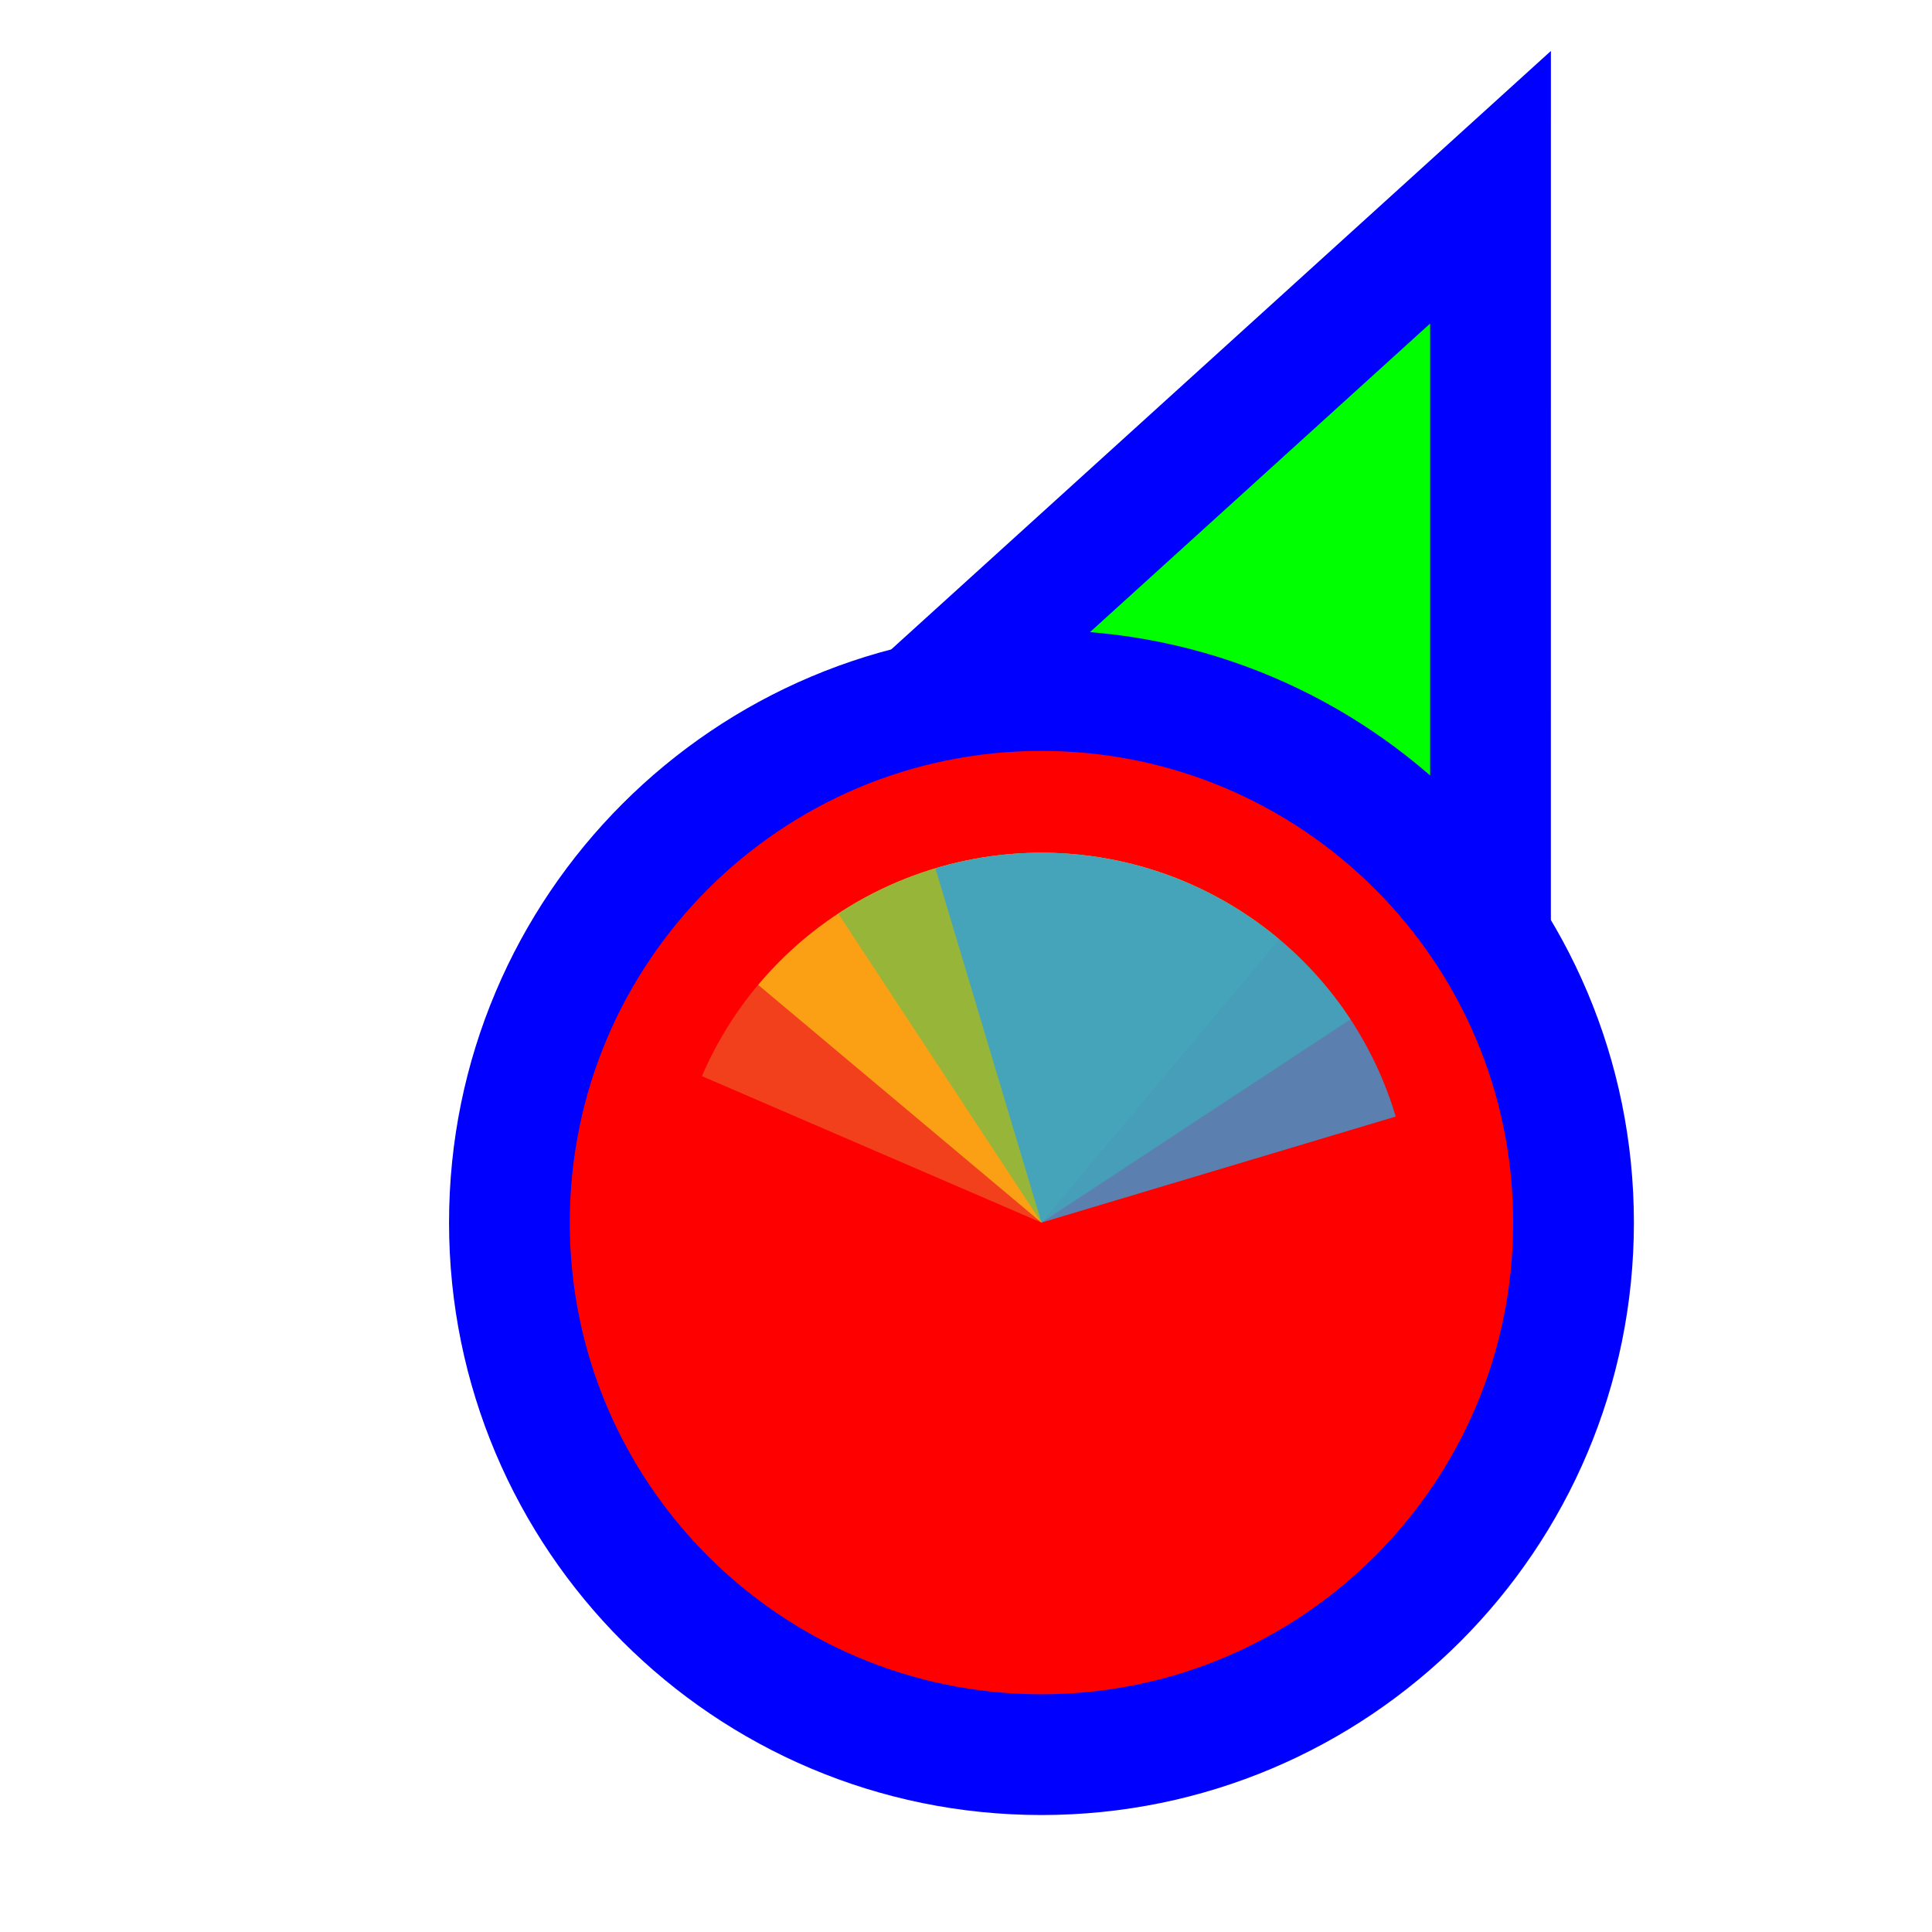
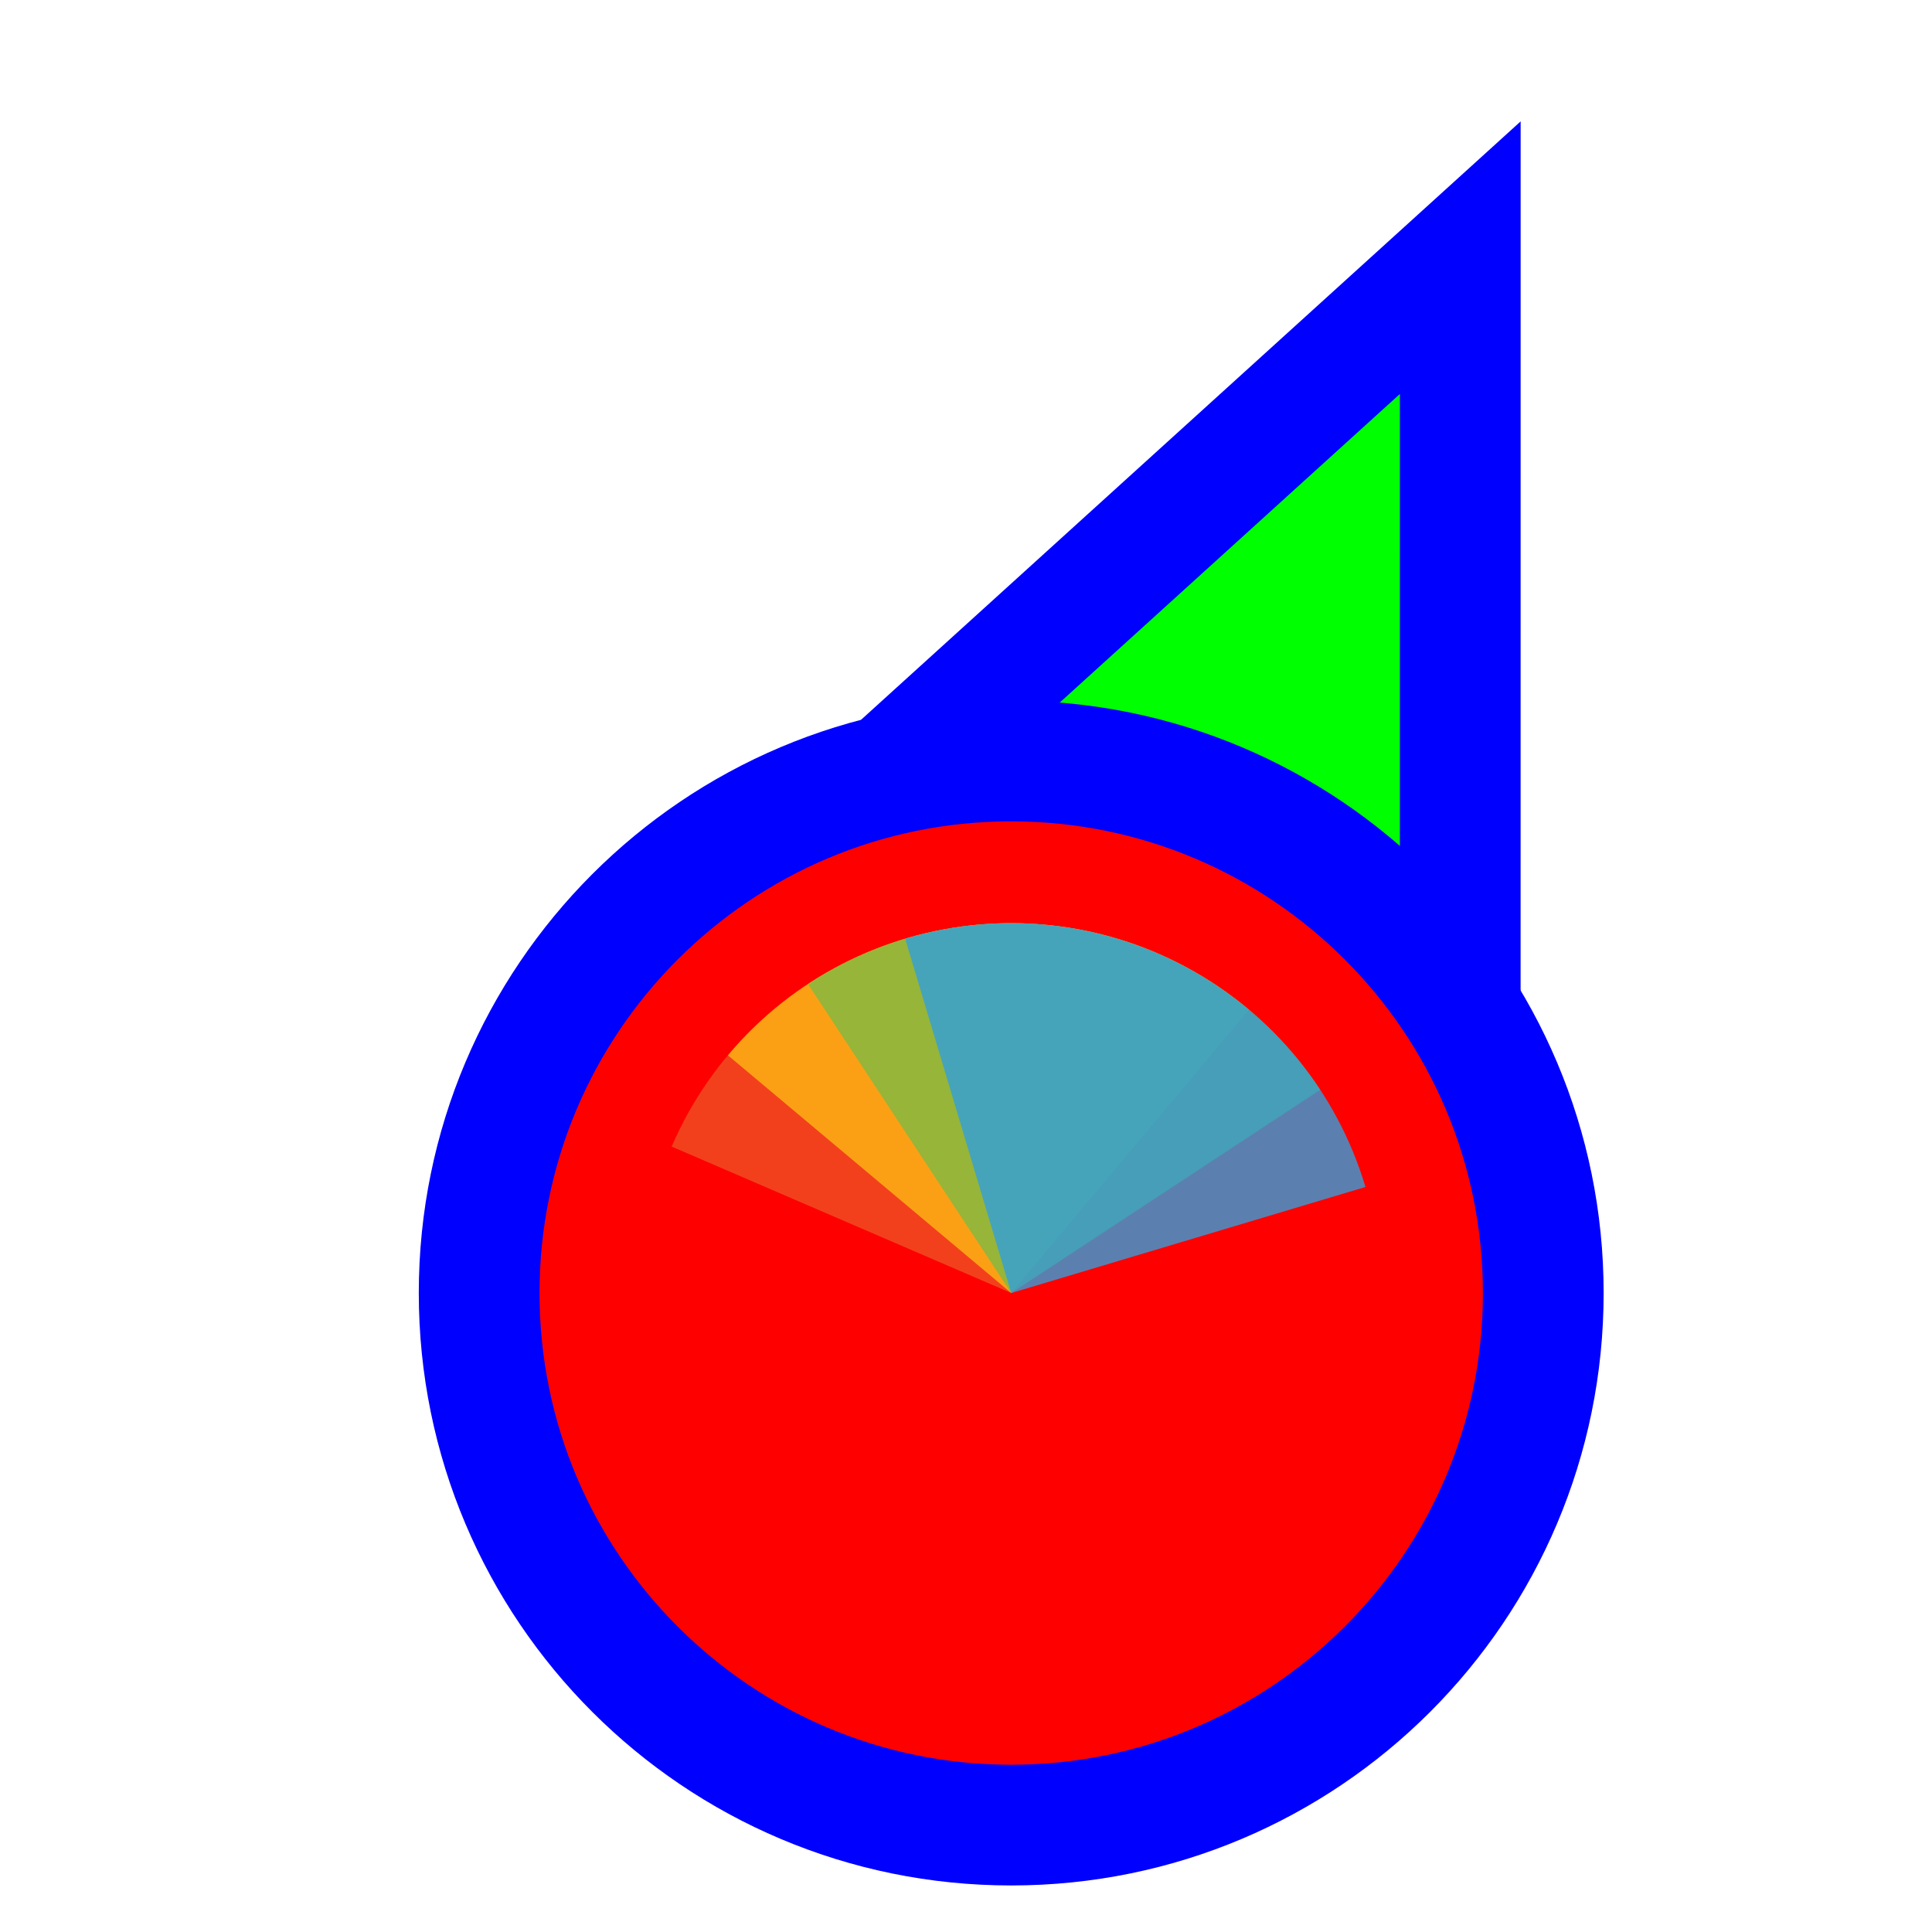
<svg xmlns="http://www.w3.org/2000/svg" width="256" height="256" viewBox="0 0 256 256" fill="none">
  <circle id="cursor-hotspot" cx="197" cy="24" r="3" fill="magenta" opacity=".6" display="none" />
-   <path d="M183.289 37.705L197.501 24.811L197.5 44L197.495 164L197.494 176.678L185.766 171.863L140.92 153.451L140.718 153.368L140.52 153.274L96.371 132.431L84.865 126.999L94.289 118.449L183.289 37.705Z" fill="#00FF00" stroke="#0000FF" stroke-width="16" />
-   <circle cx="138" cy="162" r="70.5" fill="#FF0000" stroke="#0000FF" stroke-width="16" />
-   <g transform="translate(138 162) scale(0.98)">
-     <path d="M0 0L0 -50A50 50 0 0 1 50 0Z" fill="#F05024" fill-opacity="0.8" transform="rotate(293.3333)" />
-     <path d="M0 0L50 0A50 50 0 0 1 0 50Z" fill="#FCB813" fill-opacity="0.8" transform="rotate(220)" />
-     <path d="M0 0L0 50A50 50 0 0 1 -50 0Z" fill="#7EBA41" fill-opacity="0.8" transform="rotate(146.6667)" />
-     <path d="M0 0L-50 0A50 50 0 0 1 0 -50Z" fill="#32A0DA" fill-opacity="0.8" transform="rotate(73.33334)" />
+   <g transform="translate(-4.0091,9.3332)">
+     <path d="M183.289 37.705L197.501 24.811L197.5 44L197.495 164L197.494 176.678L185.766 171.863L140.92 153.451L140.718 153.368L140.52 153.274L96.371 132.431L84.865 126.999L94.289 118.449L183.289 37.705Z" fill="#00FF00" stroke="#0000FF" stroke-width="16" />
+     <circle cx="138" cy="162" r="70.5" fill="#FF0000" stroke="#0000FF" stroke-width="16" />
+     <g transform="translate(138 162) scale(0.98)">
+       <path d="M0 0L0 -50A50 50 0 0 1 50 0Z" fill="#F05024" fill-opacity="0.8" transform="rotate(293.3333)" />
+       <path d="M0 0L50 0A50 50 0 0 1 0 50Z" fill="#FCB813" fill-opacity="0.8" transform="rotate(220)" />
+       <path d="M0 0L0 50A50 50 0 0 1 -50 0Z" fill="#7EBA41" fill-opacity="0.8" transform="rotate(146.6667)" />
+       <path d="M0 0L-50 0A50 50 0 0 1 0 -50Z" fill="#32A0DA" fill-opacity="0.8" transform="rotate(73.33334)" />
+     </g>
  </g>
</svg>
